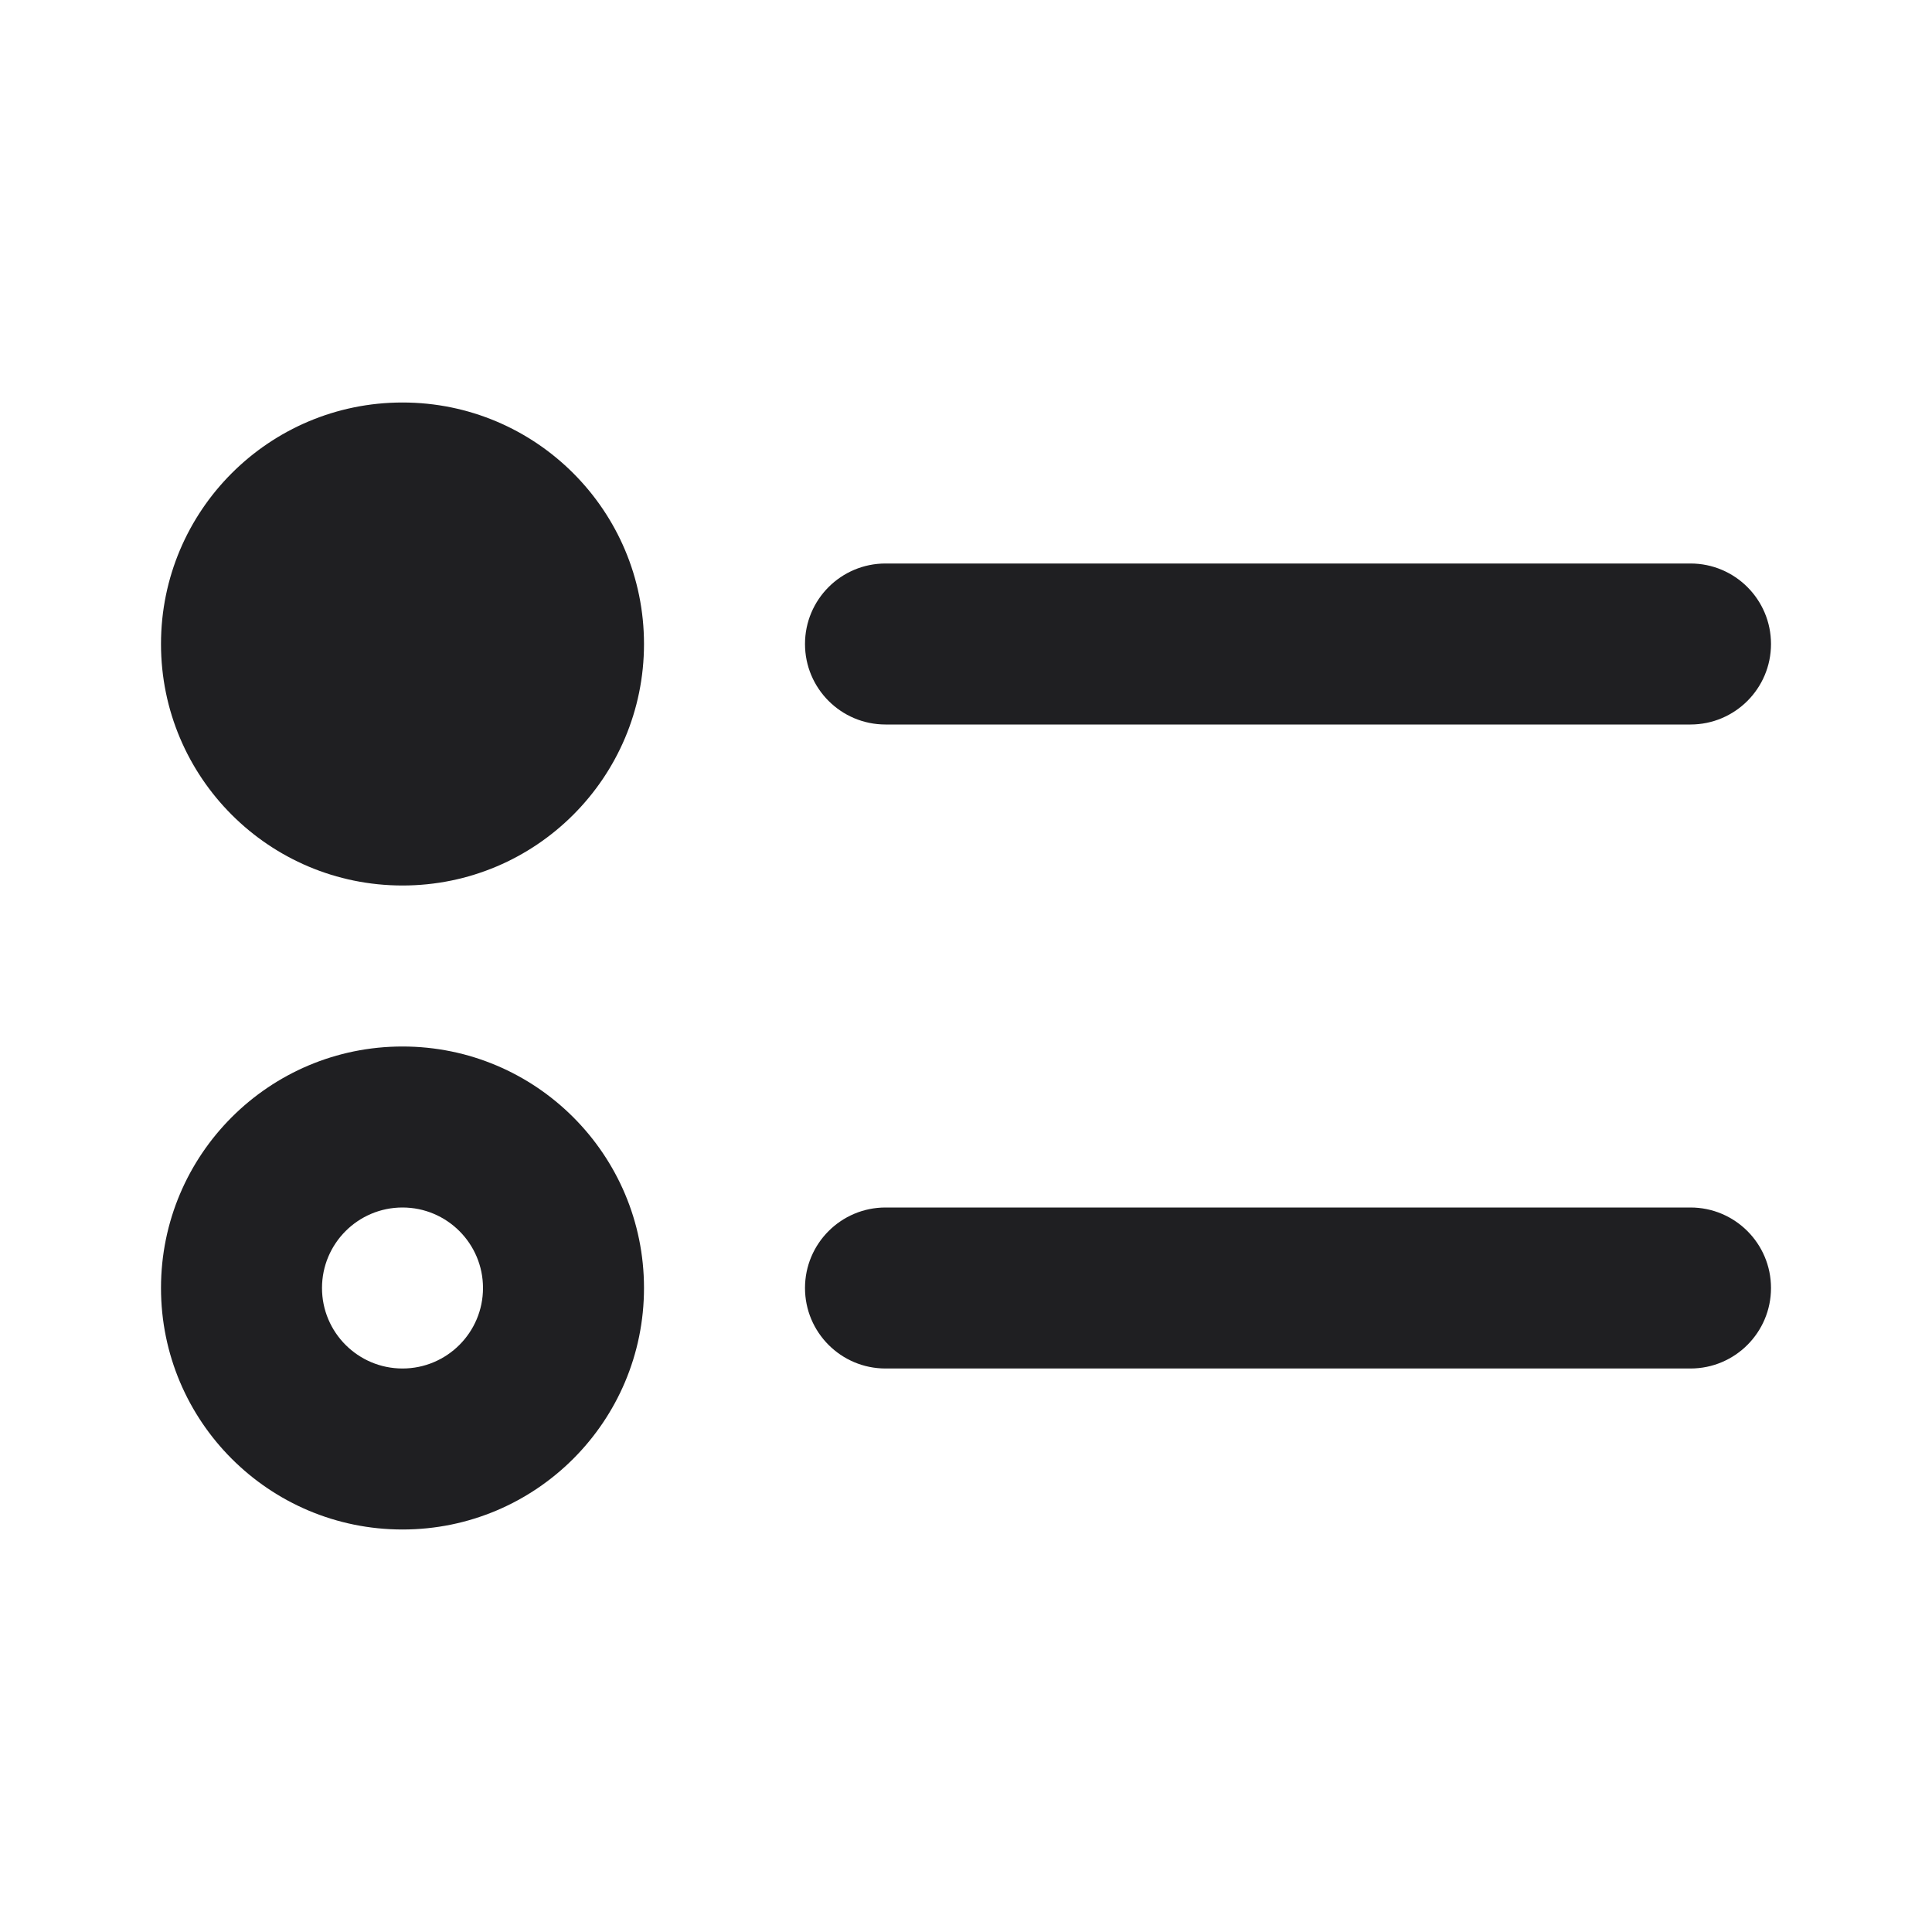
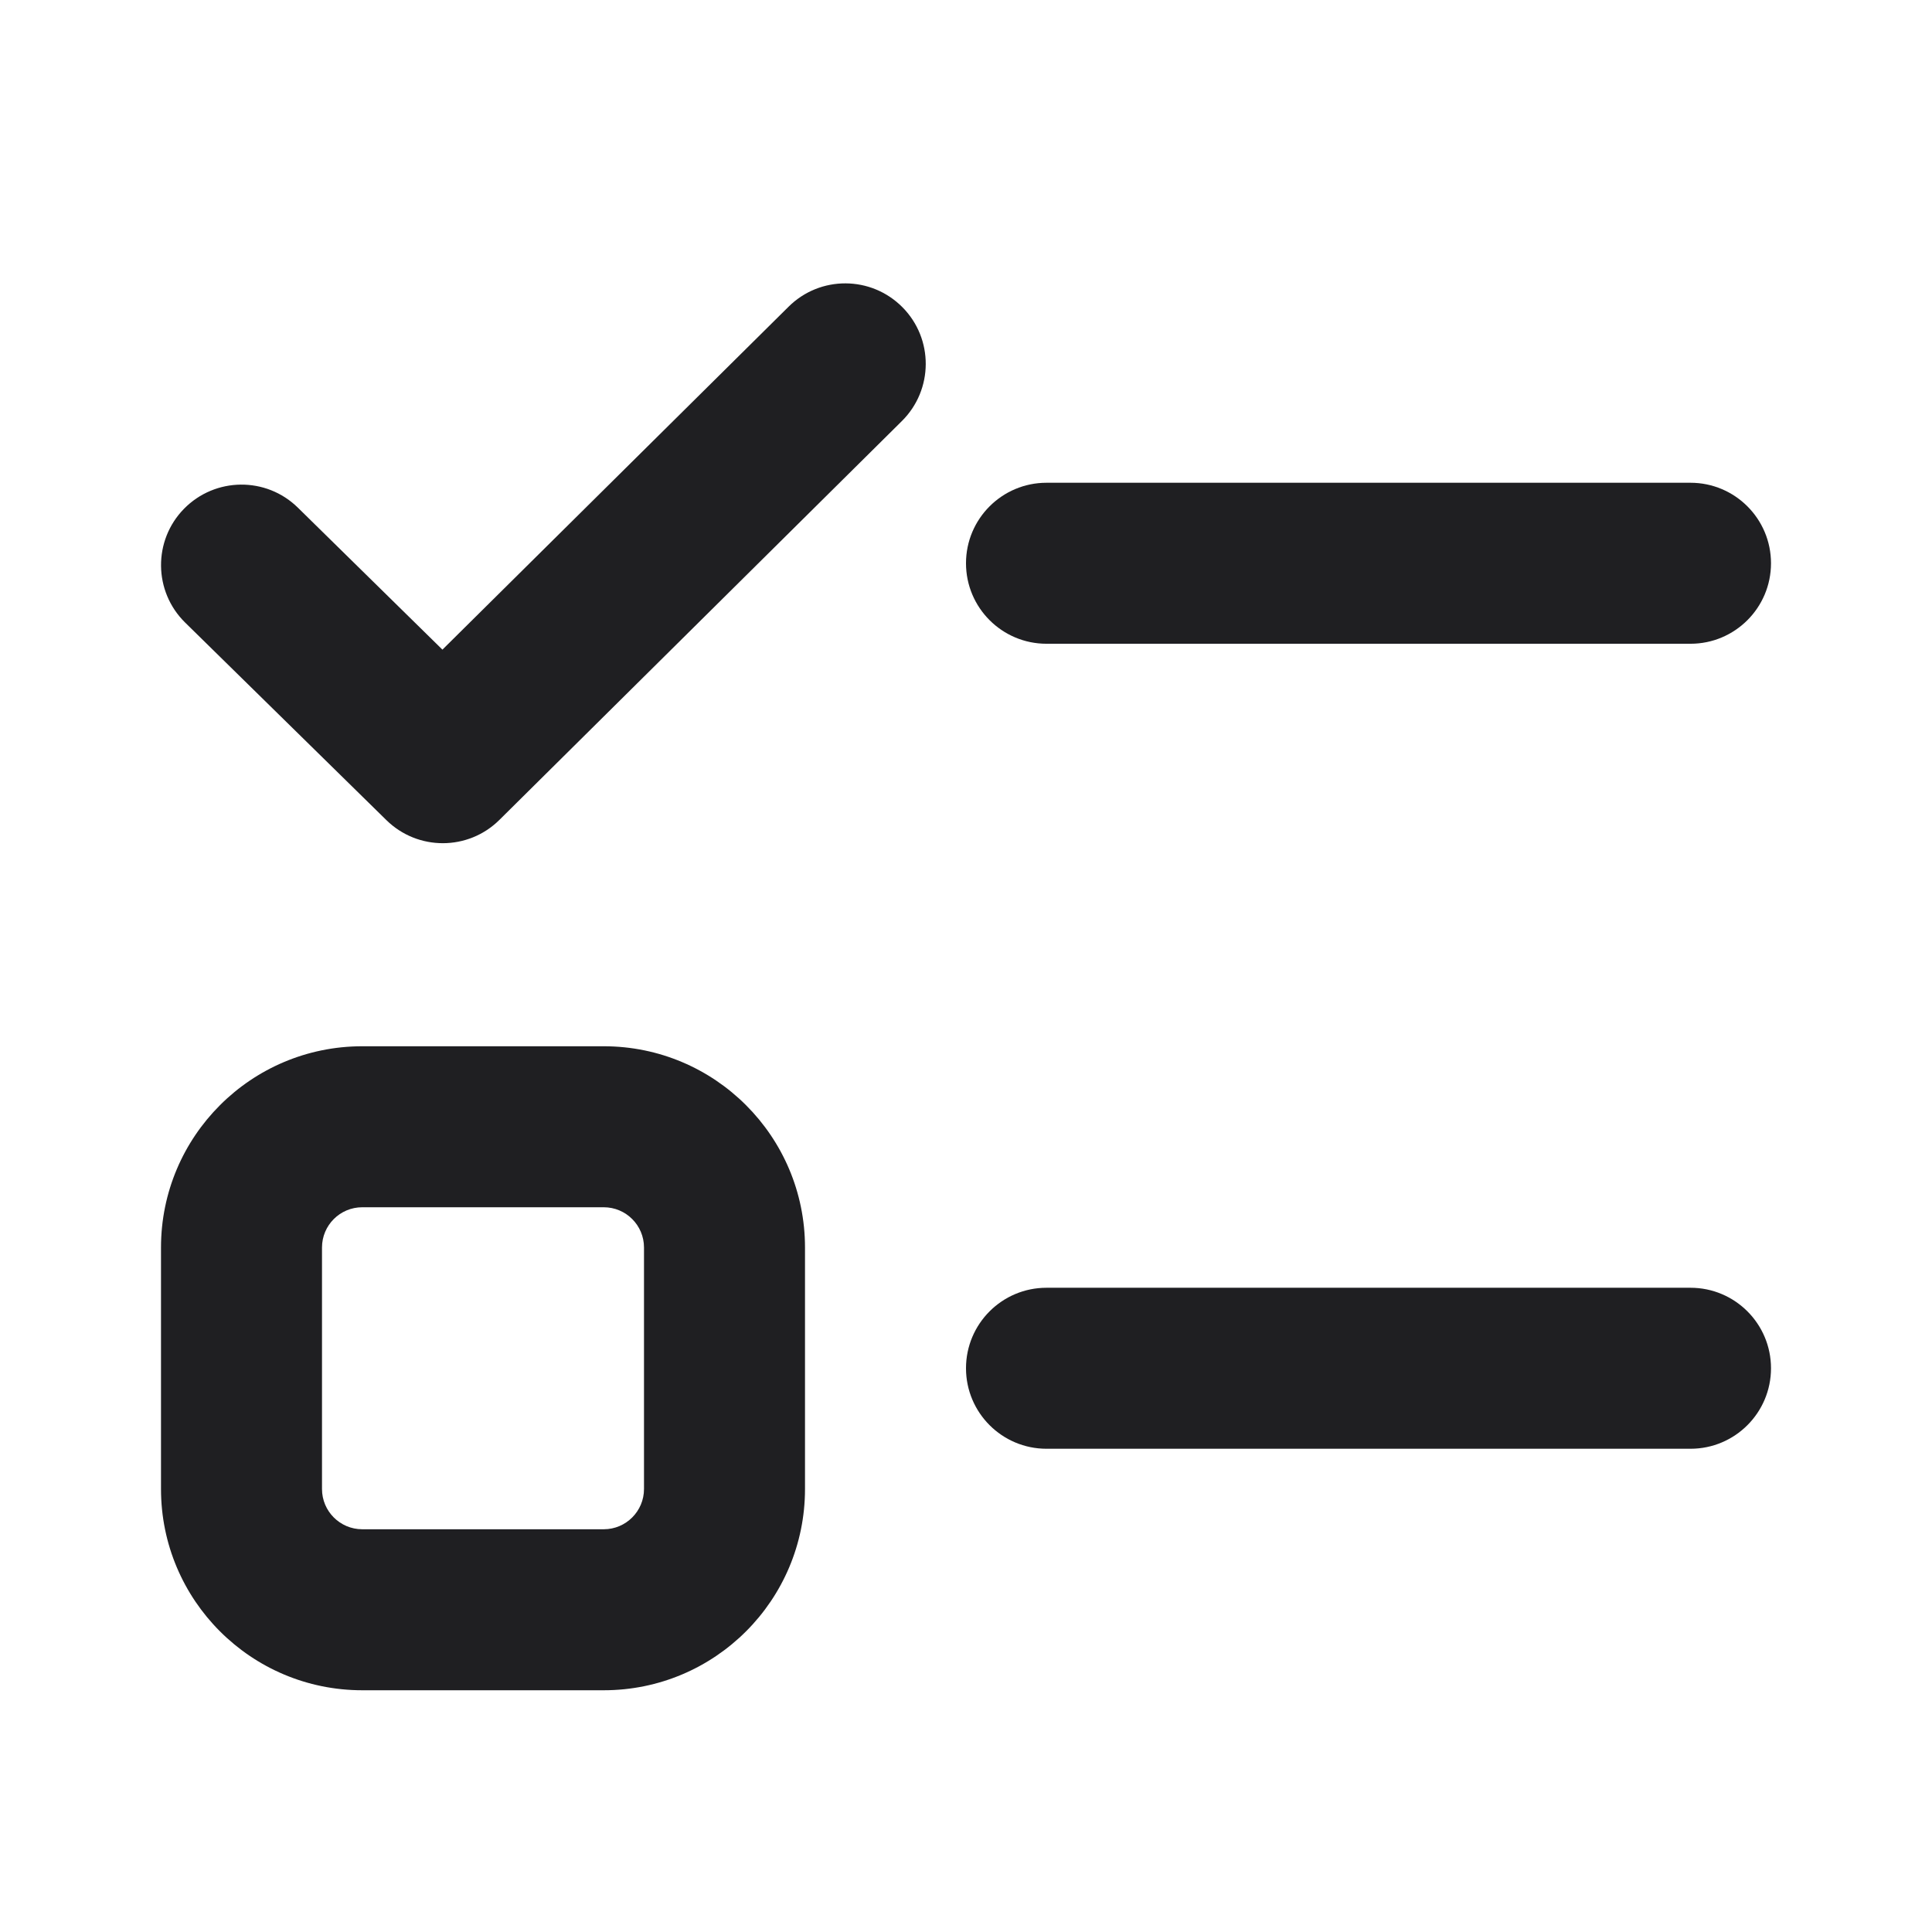
<svg xmlns="http://www.w3.org/2000/svg" width="24" height="24" viewBox="0 0 24 24" fill="none">
-   <path d="M5 13C6.657 13 8 14.343 8 16C8 17.657 6.657 19 5 19C3.343 19 2 17.657 2 16C2 14.343 3.343 13 5 13ZM5 15C4.448 15 4 15.448 4 16C4 16.552 4.448 17 5 17C5.552 17 6 16.552 6 16C6 15.448 5.552 15 5 15Z" fill-rule="evenodd" clip-rule="evenodd" fill="#1F1F22" />
-   <path d="M21 15C21.552 15 22 15.448 22 16C22 16.552 21.552 17 21 17H11C10.448 17 10 16.552 10 16C10 15.448 10.448 15 11 15H21Z" fill="#1F1F22" />
-   <path d="M5 5C6.657 5 8 6.343 8 8C8 9.657 6.657 11 5 11C3.343 11 2 9.657 2 8C2 6.343 3.343 5 5 5Z" fill="#1F1F22" />
-   <path d="M21 7C21.552 7 22 7.448 22 8C22 8.552 21.552 9 21 9H11C10.448 9 10 8.552 10 8C10 7.448 10.448 7 11 7H21Z" fill="#1F1F22" />
+   <path d="M7.5 12.997C8.881 12.997 10 14.117 10 15.497V18.497C10 19.878 8.881 20.997 7.5 20.997H4.5C3.119 20.997 2 19.878 2 18.497V15.497C2 14.117 3.119 12.997 4.5 12.997H7.5ZM4.5 14.997C4.224 14.997 4 15.221 4 15.497V18.497C4 18.773 4.224 18.997 4.5 18.997H7.5C7.776 18.997 8 18.773 8 18.497V15.497C8 15.221 7.776 14.997 7.5 14.997H4.5Z" fill-rule="evenodd" clip-rule="evenodd" fill="#1F1F22" />
+   <path d="M21 15.997C21.552 15.997 22 16.445 22 16.997C22 17.549 21.552 17.997 21 17.997H13C12.448 17.997 12 17.549 12 16.997C12 16.445 12.448 15.997 13 15.997H21Z" fill="#1F1F22" />
+   <path d="M9.796 3.81C10.188 3.421 10.821 3.424 11.21 3.816C11.599 4.208 11.596 4.841 11.204 5.23L6.204 10.185C5.816 10.57 5.19 10.571 4.8 10.188L2.3 7.734C1.906 7.347 1.9 6.714 2.286 6.32C2.673 5.926 3.306 5.919 3.7 6.306L5.496 8.07L9.796 3.81Z" fill="#1F1F22" />
+   <path d="M21 5.997C21.552 5.997 22 6.445 22 6.997C22 7.549 21.552 7.997 21 7.997H13C12.448 7.997 12 7.549 12 6.997C12 6.445 12.448 5.997 13 5.997H21Z" fill="#1F1F22" />
</svg>
